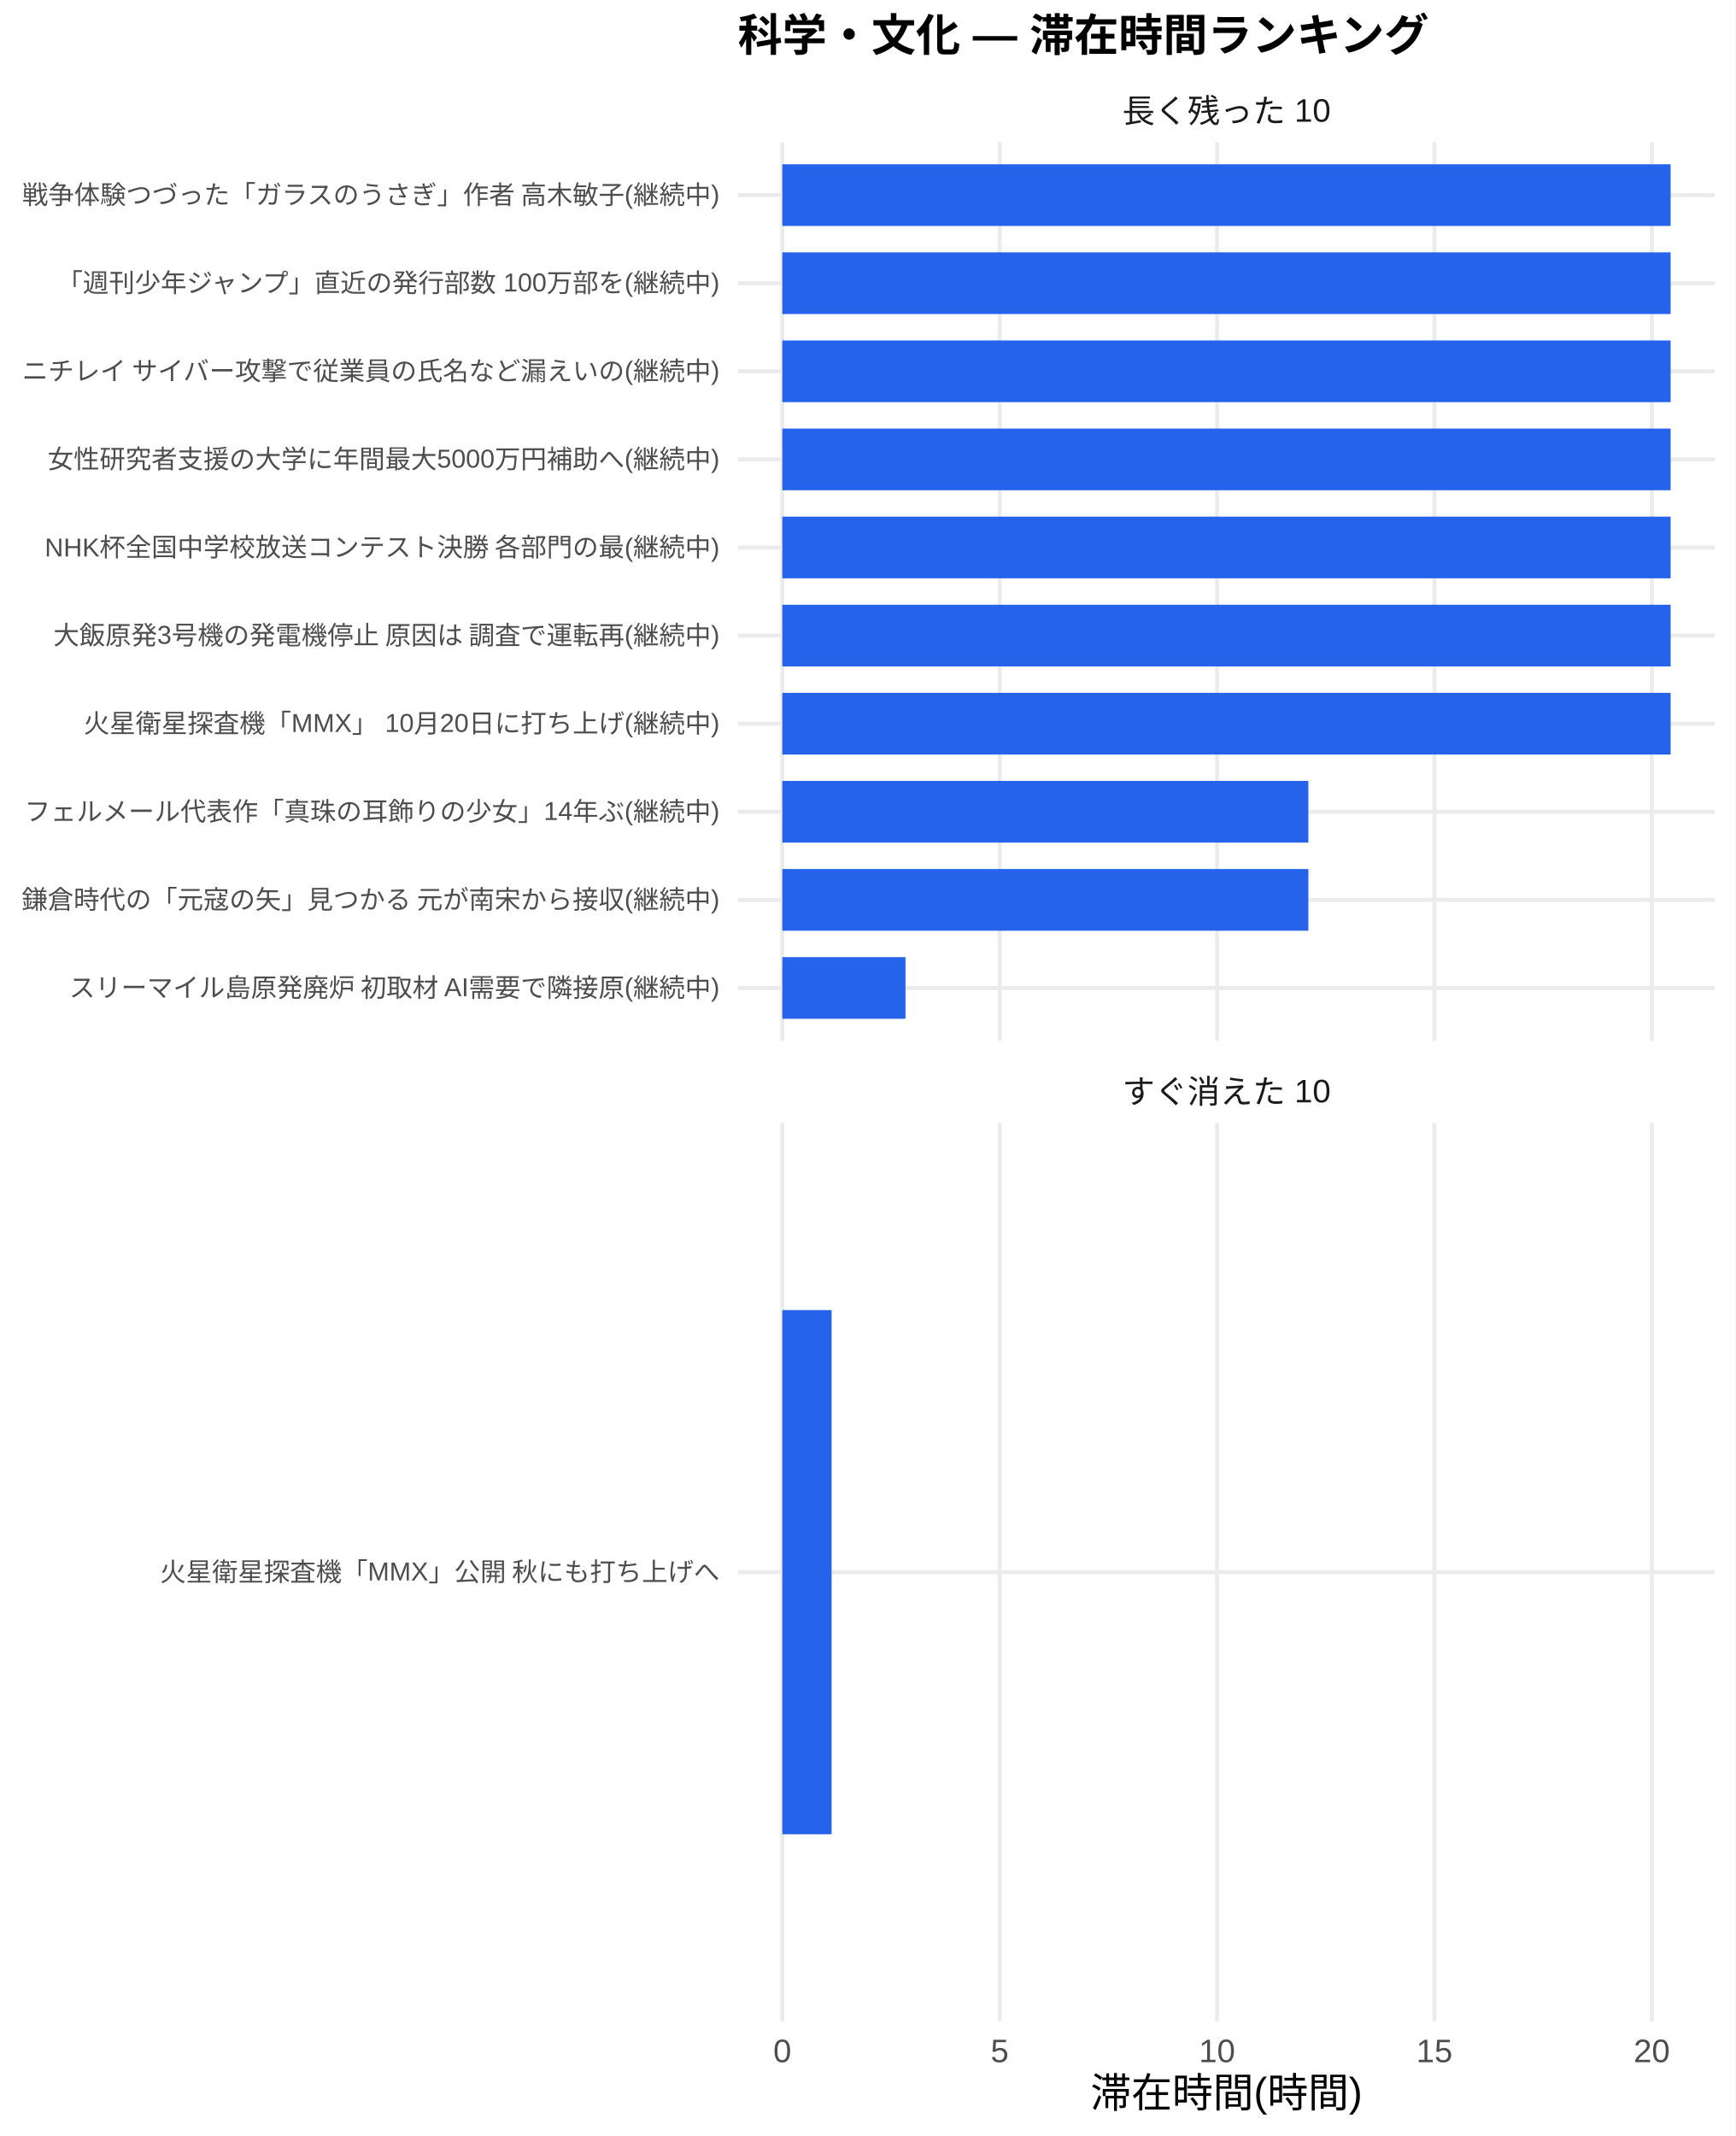
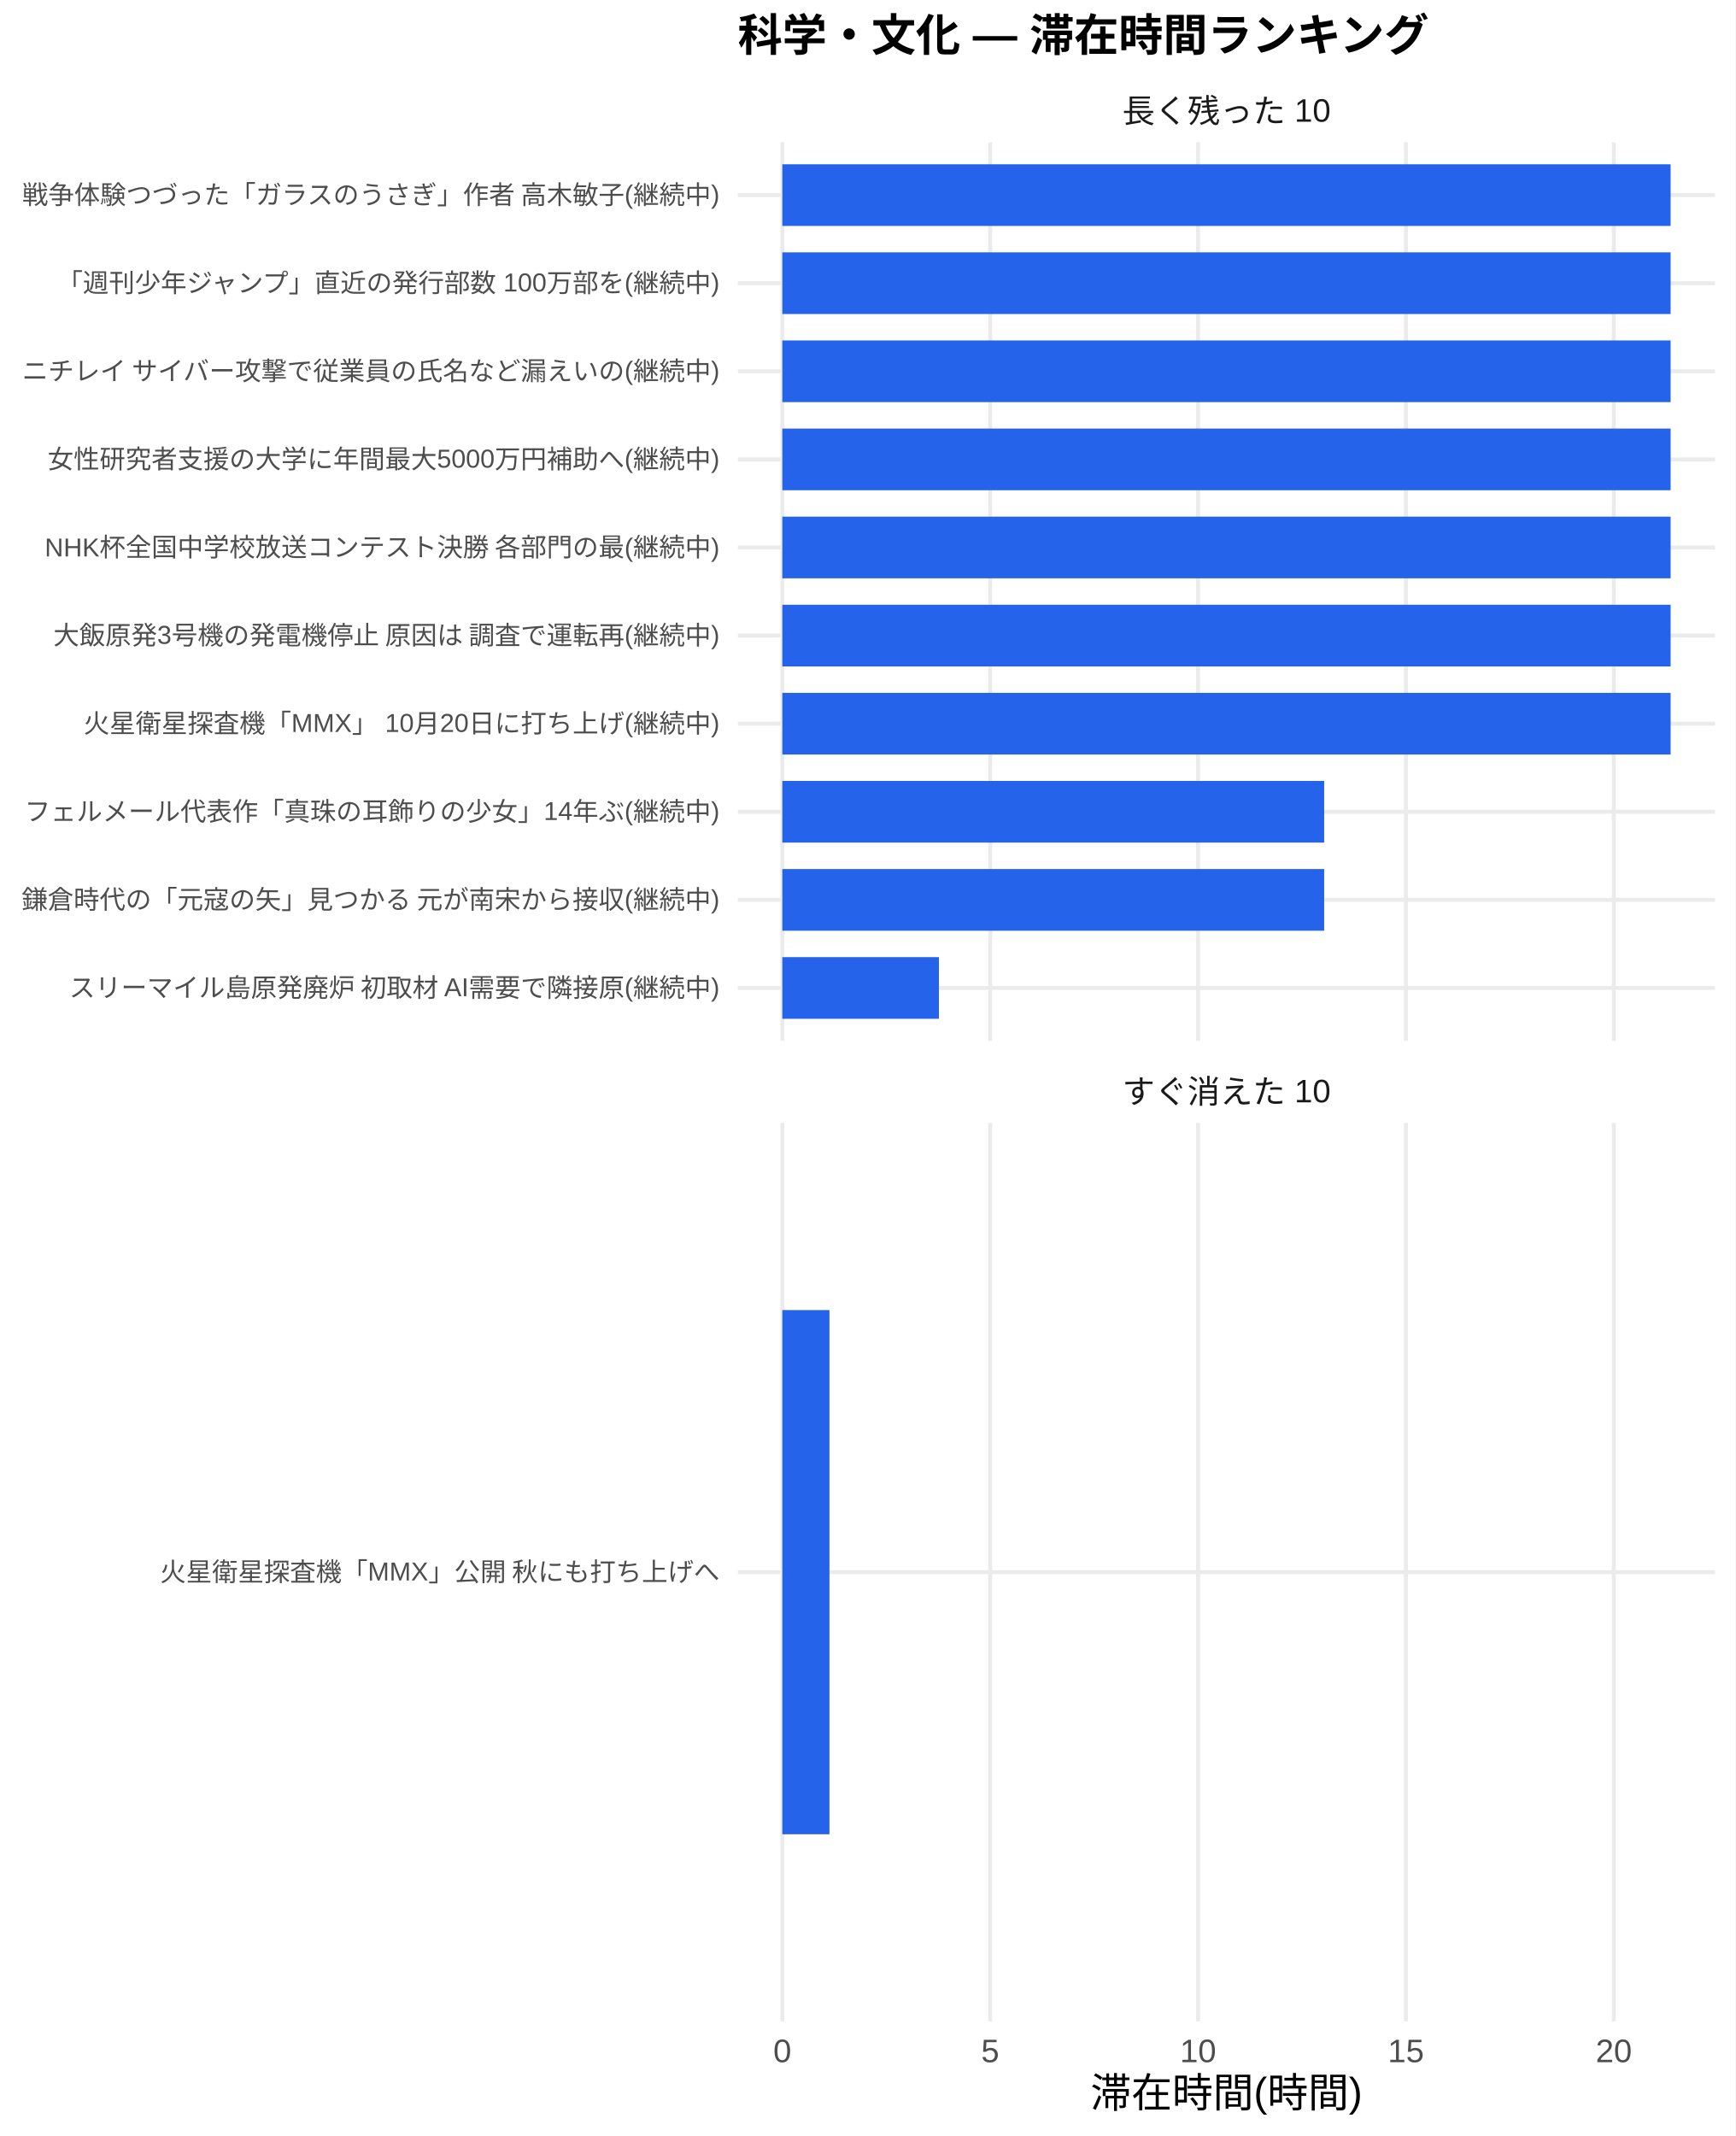
<svg xmlns="http://www.w3.org/2000/svg" width="468.00pt" height="576.00pt" viewBox="0 0 468.00 576.00">
  <g class="svglite">
    <defs>
      <style type="text/css">
    .svglite line, .svglite polyline, .svglite polygon, .svglite path, .svglite rect, .svglite circle {
      fill: none;
      stroke: #000000;
      stroke-linecap: round;
      stroke-linejoin: round;
      stroke-miterlimit: 10.00;
    }
    .svglite text {
      white-space: pre;
    }
    .svglite g.glyphgroup path {
      fill: inherit;
      stroke: none;
    }
  </style>
    </defs>
    <rect width="100%" height="100%" style="stroke: none; fill: #FFFFFF;" />
    <defs>
      <clipPath id="cpMC4wMHw0NjguMDB8MC4wMHw1NzYuMDA=">
        <rect x="0.00" y="0.00" width="468.00" height="576.00" />
      </clipPath>
    </defs>
    <g clip-path="url(#cpMC4wMHw0NjguMDB8MC4wMHw1NzYuMDA=)">
      <rect x="0" y="0.00" width="468.00" height="576.00" style="stroke-width: 1.07; stroke: none; fill: #FFFFFF;" />
    </g>
    <defs>
      <clipPath id="cpMTk5LjAwfDQ2Mi41MnwzOC4zNnwyODAuNjc=">
        <rect x="199.00" y="38.36" width="263.52" height="242.31" />
      </clipPath>
    </defs>
    <g clip-path="url(#cpMTk5LjAwfDQ2Mi41MnwzOC4zNnwyODAuNjc=)">
      <polyline points="199.00,266.42 462.52,266.42 " style="stroke-width: 1.07; stroke: #EBEBEB; stroke-linecap: butt;" />
      <polyline points="199.00,242.66 462.52,242.66 " style="stroke-width: 1.07; stroke: #EBEBEB; stroke-linecap: butt;" />
      <polyline points="199.00,218.91 462.52,218.91 " style="stroke-width: 1.07; stroke: #EBEBEB; stroke-linecap: butt;" />
      <polyline points="199.00,195.15 462.52,195.15 " style="stroke-width: 1.07; stroke: #EBEBEB; stroke-linecap: butt;" />
      <polyline points="199.00,171.39 462.52,171.39 " style="stroke-width: 1.07; stroke: #EBEBEB; stroke-linecap: butt;" />
      <polyline points="199.00,147.64 462.52,147.64 " style="stroke-width: 1.07; stroke: #EBEBEB; stroke-linecap: butt;" />
      <polyline points="199.00,123.88 462.52,123.88 " style="stroke-width: 1.07; stroke: #EBEBEB; stroke-linecap: butt;" />
      <polyline points="199.00,100.13 462.52,100.13 " style="stroke-width: 1.07; stroke: #EBEBEB; stroke-linecap: butt;" />
      <polyline points="199.00,76.37 462.52,76.37 " style="stroke-width: 1.07; stroke: #EBEBEB; stroke-linecap: butt;" />
      <polyline points="199.00,52.61 462.52,52.61 " style="stroke-width: 1.07; stroke: #EBEBEB; stroke-linecap: butt;" />
      <polyline points="210.98,280.67 210.98,38.36 " style="stroke-width: 1.07; stroke: #EBEBEB; stroke-linecap: butt;" />
-       <polyline points="269.60,280.67 269.60,38.36 " style="stroke-width: 1.07; stroke: #EBEBEB; stroke-linecap: butt;" />
-       <polyline points="328.22,280.67 328.22,38.36 " style="stroke-width: 1.07; stroke: #EBEBEB; stroke-linecap: butt;" />
-       <polyline points="386.84,280.67 386.84,38.36 " style="stroke-width: 1.07; stroke: #EBEBEB; stroke-linecap: butt;" />
-       <polyline points="445.46,280.67 445.46,38.36 " style="stroke-width: 1.07; stroke: #EBEBEB; stroke-linecap: butt;" />
+       <polyline points="267.04,280.67 267.04,38.36 " style="stroke-width: 1.07; stroke: #EBEBEB; stroke-linecap: butt;" />
+       <polyline points="323.10,280.67 323.10,38.36 " style="stroke-width: 1.07; stroke: #EBEBEB; stroke-linecap: butt;" />
+       <polyline points="379.16,280.67 379.16,38.36 " style="stroke-width: 1.07; stroke: #EBEBEB; stroke-linecap: butt;" />
+       <polyline points="435.22,280.67 435.22,38.36 " style="stroke-width: 1.07; stroke: #EBEBEB; stroke-linecap: butt;" />
      <rect x="210.98" y="44.30" width="239.56" height="16.63" style="stroke-width: 1.07; stroke: none; stroke-linecap: butt; stroke-linejoin: miter; fill: #2563EB;" />
      <rect x="210.98" y="68.05" width="239.56" height="16.63" style="stroke-width: 1.07; stroke: none; stroke-linecap: butt; stroke-linejoin: miter; fill: #2563EB;" />
      <rect x="210.98" y="91.81" width="239.56" height="16.63" style="stroke-width: 1.07; stroke: none; stroke-linecap: butt; stroke-linejoin: miter; fill: #2563EB;" />
      <rect x="210.98" y="115.57" width="239.56" height="16.63" style="stroke-width: 1.07; stroke: none; stroke-linecap: butt; stroke-linejoin: miter; fill: #2563EB;" />
      <rect x="210.98" y="139.32" width="239.56" height="16.63" style="stroke-width: 1.07; stroke: none; stroke-linecap: butt; stroke-linejoin: miter; fill: #2563EB;" />
      <rect x="210.98" y="163.08" width="239.56" height="16.63" style="stroke-width: 1.07; stroke: none; stroke-linecap: butt; stroke-linejoin: miter; fill: #2563EB;" />
      <rect x="210.98" y="186.84" width="239.56" height="16.63" style="stroke-width: 1.07; stroke: none; stroke-linecap: butt; stroke-linejoin: miter; fill: #2563EB;" />
-       <rect x="210.98" y="210.59" width="141.86" height="16.63" style="stroke-width: 1.07; stroke: none; stroke-linecap: butt; stroke-linejoin: miter; fill: #2563EB;" />
-       <rect x="210.98" y="234.35" width="141.86" height="16.63" style="stroke-width: 1.07; stroke: none; stroke-linecap: butt; stroke-linejoin: miter; fill: #2563EB;" />
-       <rect x="210.98" y="258.10" width="33.22" height="16.63" style="stroke-width: 1.07; stroke: none; stroke-linecap: butt; stroke-linejoin: miter; fill: #2563EB;" />
+       <rect x="210.98" y="210.59" width="146.13" height="16.63" style="stroke-width: 1.07; stroke: none; stroke-linecap: butt; stroke-linejoin: miter; fill: #2563EB;" />
+       <rect x="210.98" y="234.35" width="146.13" height="16.63" style="stroke-width: 1.07; stroke: none; stroke-linecap: butt; stroke-linejoin: miter; fill: #2563EB;" />
+       <rect x="210.98" y="258.10" width="42.23" height="16.63" style="stroke-width: 1.07; stroke: none; stroke-linecap: butt; stroke-linejoin: miter; fill: #2563EB;" />
    </g>
    <g clip-path="url(#cpMC4wMHw0NjguMDB8MC4wMHw1NzYuMDA=)">
</g>
    <defs>
      <clipPath id="cpMTk5LjAwfDQ2Mi41MnwzMDIuODB8NTQ1LjEy">
        <rect x="199.00" y="302.80" width="263.52" height="242.31" />
      </clipPath>
    </defs>
    <g clip-path="url(#cpMTk5LjAwfDQ2Mi41MnwzMDIuODB8NTQ1LjEy)">
      <polyline points="199.00,423.96 462.52,423.96 " style="stroke-width: 1.07; stroke: #EBEBEB; stroke-linecap: butt;" />
      <polyline points="210.98,545.12 210.98,302.80 " style="stroke-width: 1.07; stroke: #EBEBEB; stroke-linecap: butt;" />
-       <polyline points="269.60,545.12 269.60,302.80 " style="stroke-width: 1.07; stroke: #EBEBEB; stroke-linecap: butt;" />
-       <polyline points="328.22,545.12 328.22,302.80 " style="stroke-width: 1.07; stroke: #EBEBEB; stroke-linecap: butt;" />
-       <polyline points="386.84,545.12 386.84,302.80 " style="stroke-width: 1.07; stroke: #EBEBEB; stroke-linecap: butt;" />
-       <polyline points="445.46,545.12 445.46,302.80 " style="stroke-width: 1.07; stroke: #EBEBEB; stroke-linecap: butt;" />
-       <rect x="210.98" y="353.28" width="13.29" height="141.35" style="stroke-width: 1.07; stroke: none; stroke-linecap: butt; stroke-linejoin: miter; fill: #2563EB;" />
+       <polyline points="267.04,545.12 267.04,302.80 " style="stroke-width: 1.07; stroke: #EBEBEB; stroke-linecap: butt;" />
+       <polyline points="323.10,545.12 323.10,302.80 " style="stroke-width: 1.07; stroke: #EBEBEB; stroke-linecap: butt;" />
+       <polyline points="379.16,545.12 379.16,302.80 " style="stroke-width: 1.07; stroke: #EBEBEB; stroke-linecap: butt;" />
+       <polyline points="435.22,545.12 435.22,302.80 " style="stroke-width: 1.07; stroke: #EBEBEB; stroke-linecap: butt;" />
+       <rect x="210.98" y="353.28" width="12.71" height="141.35" style="stroke-width: 1.07; stroke: none; stroke-linecap: butt; stroke-linejoin: miter; fill: #2563EB;" />
    </g>
    <g clip-path="url(#cpMC4wMHw0NjguMDB8MC4wMHw1NzYuMDA=)">
</g>
    <defs>
      <clipPath id="cpMTk5LjAwfDQ2Mi41MnwyODYuMTV8MzAyLjgw">
        <rect x="199.00" y="286.15" width="263.52" height="16.65" />
      </clipPath>
    </defs>
    <g clip-path="url(#cpMTk5LjAwfDQ2Mi41MnwyODYuMTV8MzAyLjgw)">
      <text x="330.76" y="297.50" text-anchor="middle" style="font-size: 8.80px;fill: #1A1A1A; font-family: &quot;Liberation Sans&quot;;" textLength="56.20px" lengthAdjust="spacingAndGlyphs">すぐ消えた 10</text>
    </g>
    <g clip-path="url(#cpMC4wMHw0NjguMDB8MC4wMHw1NzYuMDA=)">
</g>
    <defs>
      <clipPath id="cpMTk5LjAwfDQ2Mi41MnwyMS43MXwzOC4zNg==">
        <rect x="199.00" y="21.71" width="263.52" height="16.65" />
      </clipPath>
    </defs>
    <g clip-path="url(#cpMTk5LjAwfDQ2Mi41MnwyMS43MXwzOC4zNg==)">
      <text x="330.76" y="33.06" text-anchor="middle" style="font-size: 8.80px;fill: #1A1A1A; font-family: &quot;Liberation Sans&quot;;" textLength="56.20px" lengthAdjust="spacingAndGlyphs">長く残った 10</text>
    </g>
    <g clip-path="url(#cpMC4wMHw0NjguMDB8MC4wMHw1NzYuMDA=)">
      <text x="210.98" y="556.10" text-anchor="middle" style="font-size: 8.80px;fill: #4D4D4D; font-family: &quot;Liberation Sans&quot;;" textLength="4.89px" lengthAdjust="spacingAndGlyphs">0</text>
-       <text x="269.60" y="556.10" text-anchor="middle" style="font-size: 8.80px;fill: #4D4D4D; font-family: &quot;Liberation Sans&quot;;" textLength="4.89px" lengthAdjust="spacingAndGlyphs">5</text>
-       <text x="328.22" y="556.10" text-anchor="middle" style="font-size: 8.80px;fill: #4D4D4D; font-family: &quot;Liberation Sans&quot;;" textLength="9.78px" lengthAdjust="spacingAndGlyphs">10</text>
-       <text x="386.84" y="556.10" text-anchor="middle" style="font-size: 8.80px;fill: #4D4D4D; font-family: &quot;Liberation Sans&quot;;" textLength="9.78px" lengthAdjust="spacingAndGlyphs">15</text>
-       <text x="445.46" y="556.10" text-anchor="middle" style="font-size: 8.80px;fill: #4D4D4D; font-family: &quot;Liberation Sans&quot;;" textLength="9.78px" lengthAdjust="spacingAndGlyphs">20</text>
+       <text x="267.04" y="556.10" text-anchor="middle" style="font-size: 8.80px;fill: #4D4D4D; font-family: &quot;Liberation Sans&quot;;" textLength="4.89px" lengthAdjust="spacingAndGlyphs">5</text>
+       <text x="323.10" y="556.10" text-anchor="middle" style="font-size: 8.80px;fill: #4D4D4D; font-family: &quot;Liberation Sans&quot;;" textLength="9.78px" lengthAdjust="spacingAndGlyphs">10</text>
+       <text x="379.16" y="556.10" text-anchor="middle" style="font-size: 8.80px;fill: #4D4D4D; font-family: &quot;Liberation Sans&quot;;" textLength="9.78px" lengthAdjust="spacingAndGlyphs">15</text>
+       <text x="435.22" y="556.10" text-anchor="middle" style="font-size: 8.80px;fill: #4D4D4D; font-family: &quot;Liberation Sans&quot;;" textLength="9.78px" lengthAdjust="spacingAndGlyphs">20</text>
      <text x="194.07" y="268.83" text-anchor="end" style="font-size: 7.00px;fill: #4D4D4D; font-family: &quot;Liberation Sans&quot;;" textLength="175.75px" lengthAdjust="spacingAndGlyphs">スリーマイル島原発廃炉 初取材 AI需要で隣接原(継続中)</text>
      <text x="194.07" y="245.07" text-anchor="end" style="font-size: 7.00px;fill: #4D4D4D; font-family: &quot;Liberation Sans&quot;;" textLength="188.59px" lengthAdjust="spacingAndGlyphs">鎌倉時代の「元寇の矢」見つかる 元が南宋から接収(継続中)</text>
      <text x="194.07" y="221.31" text-anchor="end" style="font-size: 7.00px;fill: #4D4D4D; font-family: &quot;Liberation Sans&quot;;" textLength="187.44px" lengthAdjust="spacingAndGlyphs">フェルメール代表作「真珠の耳飾りの少女」14年ぶ(継続中)</text>
      <text x="194.07" y="197.56" text-anchor="end" style="font-size: 7.00px;fill: #4D4D4D; font-family: &quot;Liberation Sans&quot;;" textLength="171.48px" lengthAdjust="spacingAndGlyphs">火星衛星探査機「MMX」 10月20日に打ち上げ(継続中)</text>
      <text x="194.07" y="173.80" text-anchor="end" style="font-size: 7.00px;fill: #4D4D4D; font-family: &quot;Liberation Sans&quot;;" textLength="180.42px" lengthAdjust="spacingAndGlyphs">大飯原発3号機の発電機停止 原因は 調査で運転再(継続中)</text>
      <text x="194.07" y="150.05" text-anchor="end" style="font-size: 7.00px;fill: #4D4D4D; font-family: &quot;Liberation Sans&quot;;" textLength="182.39px" lengthAdjust="spacingAndGlyphs">NHK杯全国中学校放送コンテスト決勝 各部門の最(継続中)</text>
      <text x="194.07" y="126.29" text-anchor="end" style="font-size: 7.00px;fill: #4D4D4D; font-family: &quot;Liberation Sans&quot;;" textLength="181.22px" lengthAdjust="spacingAndGlyphs">女性研究者支援の大学に年間最大5000万円補助へ(継続中)</text>
      <text x="194.07" y="102.53" text-anchor="end" style="font-size: 7.00px;fill: #4D4D4D; font-family: &quot;Liberation Sans&quot;;" textLength="188.59px" lengthAdjust="spacingAndGlyphs">ニチレイ サイバー攻撃で従業員の氏名など漏えいの(継続中)</text>
      <text x="194.07" y="78.78" text-anchor="end" style="font-size: 7.00px;fill: #4D4D4D; font-family: &quot;Liberation Sans&quot;;" textLength="179.27px" lengthAdjust="spacingAndGlyphs">「週刊少年ジャンプ」直近の発行部数 100万部を(継続中)</text>
      <text x="194.07" y="55.02" text-anchor="end" style="font-size: 7.00px;fill: #4D4D4D; font-family: &quot;Liberation Sans&quot;;" textLength="188.59px" lengthAdjust="spacingAndGlyphs">戦争体験つづった「ガラスのうさぎ」作者 高木敏子(継続中)</text>
      <text x="194.07" y="426.37" text-anchor="end" style="font-size: 7.00px;fill: #4D4D4D; font-family: &quot;Liberation Sans&quot;;" textLength="151.27px" lengthAdjust="spacingAndGlyphs">火星衛星探査機「MMX」公開 秋にも打ち上げへ</text>
      <text x="330.76" y="568.24" text-anchor="middle" style="font-size: 11.00px; font-family: &quot;Liberation Sans&quot;;" textLength="73.31px" lengthAdjust="spacingAndGlyphs">滞在時間(時間)</text>
      <text x="199.00" y="13.74" style="font-size: 12.00px; font-weight: bold; font-family: &quot;Liberation Sans&quot;;" textLength="186.66px" lengthAdjust="spacingAndGlyphs">科学・文化 — 滞在時間ランキング</text>
    </g>
  </g>
</svg>
